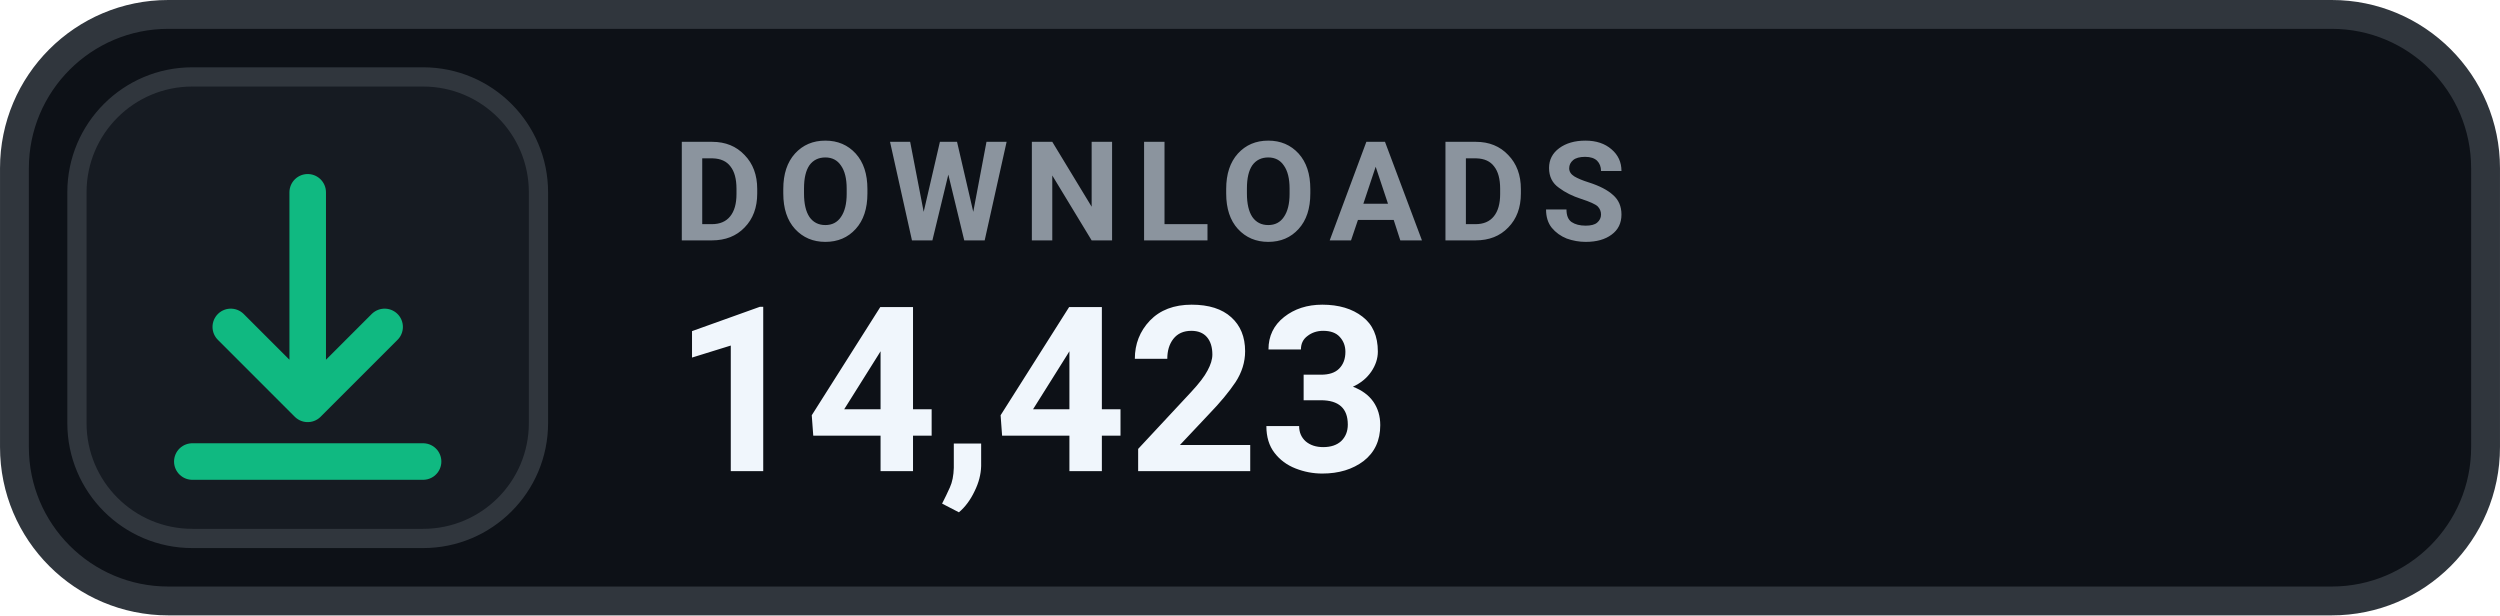
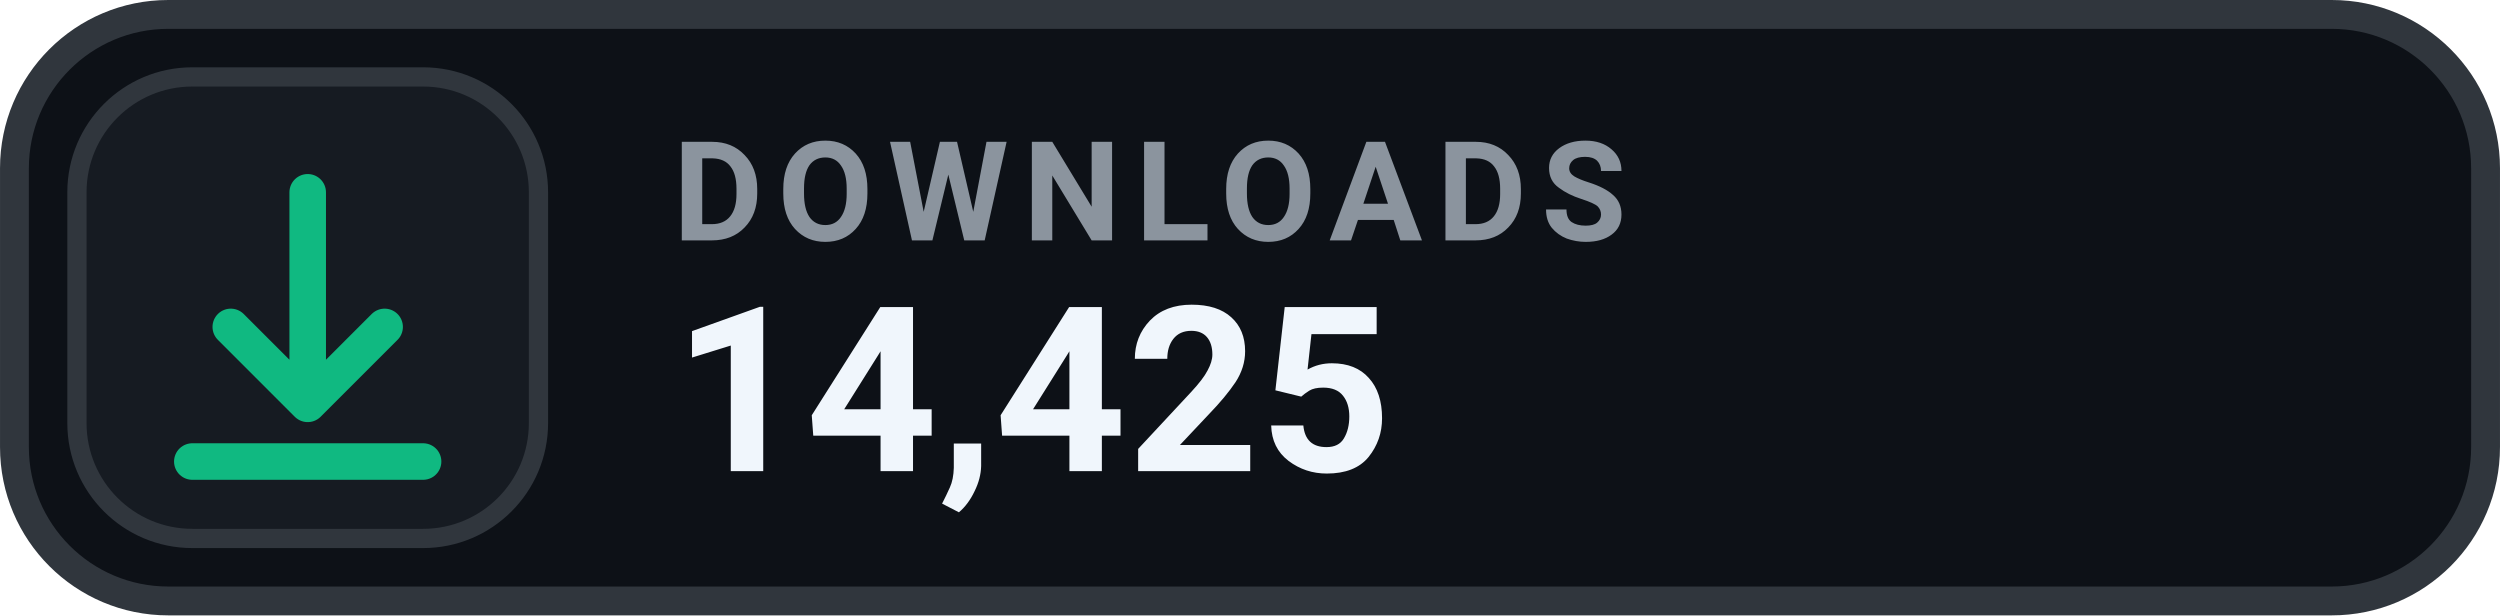
- <svg xmlns="http://www.w3.org/2000/svg" width="126" height="31.015" viewBox="0 0 130 32" role="img" aria-label="DOWNLOADS 14,423">
+ <svg xmlns="http://www.w3.org/2000/svg" width="126" height="31.015" viewBox="0 0 130 32" role="img" aria-label="DOWNLOADS 14,425">
  <rect x=".75" y=".75" width="128.5" height="30.5" rx="8" fill="#0D1117" stroke="#30363D" stroke-width="1.5" />
  <rect x="4" y="4" width="24" height="24" rx="6" fill="#161B22" stroke="#30363D" stroke-width="1" />
  <g transform="translate(16 16)" style="color:#10B981;">
    <path d="M0 -6 v11 m0 0 l4 -4 m-4 4 l-4 -4 M-6 8 h12" fill="none" stroke="currentColor" stroke-width="1.9" stroke-linecap="round" stroke-linejoin="round" />
  </g>
  <text x="35" y="12.5" fill="#8B949E" font-family="-apple-system,BlinkMacSystemFont,'Segoe UI',Roboto,Helvetica,Arial,sans-serif" font-size="7.2" font-weight="700" letter-spacing=".75">DOWNLOADS</text>
-   <text x="35" y="24.5" fill="#F0F6FC" font-family="-apple-system,BlinkMacSystemFont,'Segoe UI',Roboto,Helvetica,Arial,sans-serif" font-size="12" font-weight="700">14,423</text>
+   <text x="35" y="24.5" fill="#F0F6FC" font-family="-apple-system,BlinkMacSystemFont,'Segoe UI',Roboto,Helvetica,Arial,sans-serif" font-size="12" font-weight="700">14,425</text>
</svg>
